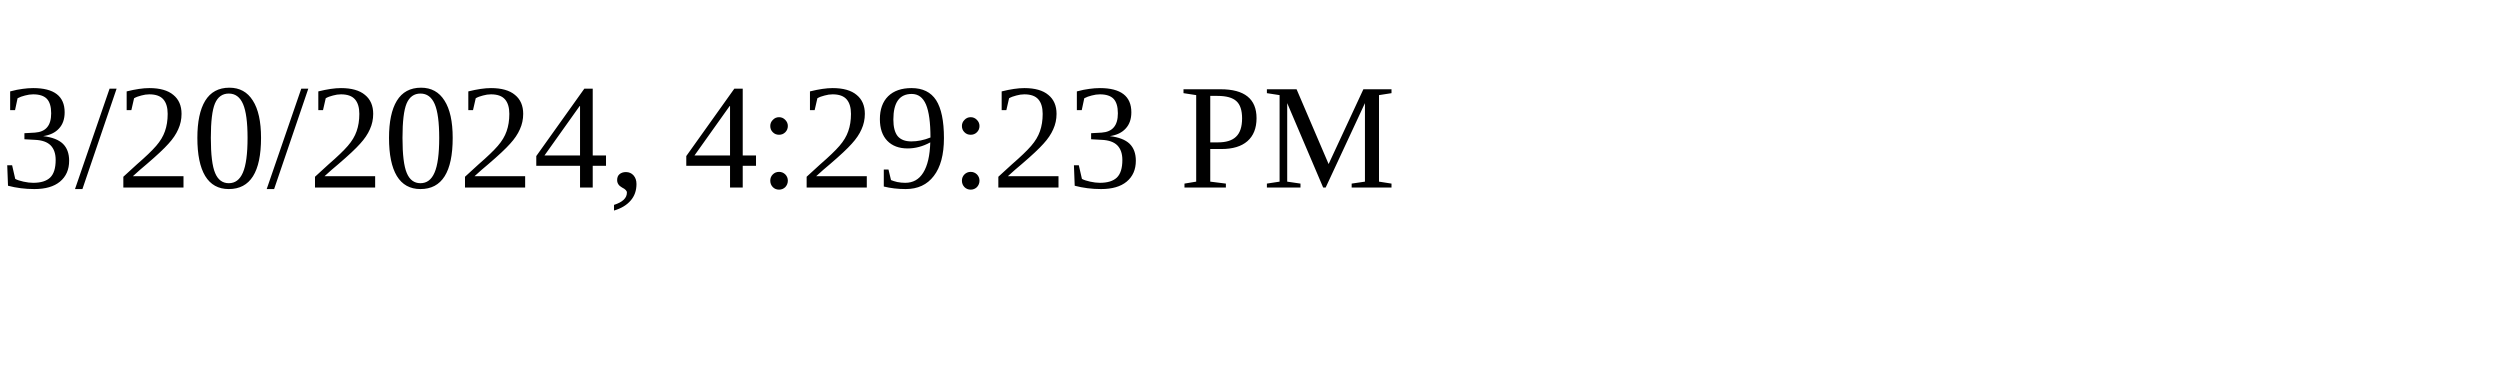
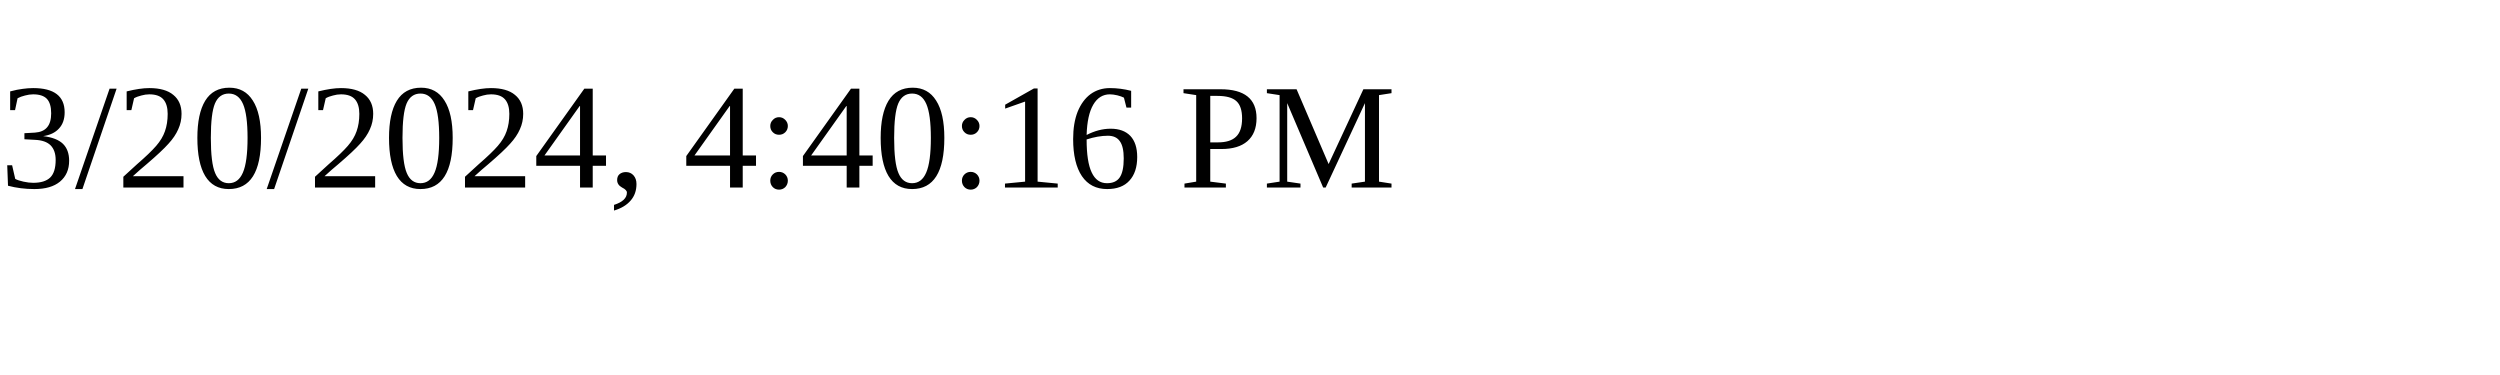
<svg xmlns="http://www.w3.org/2000/svg" height="30" width="200">
-   <text x="0" y="15">3/20/2024, 4:29:23 PM</text>
+   <text x="0" y="15">3/20/2024, 4:40:16 PM</text>
</svg>
